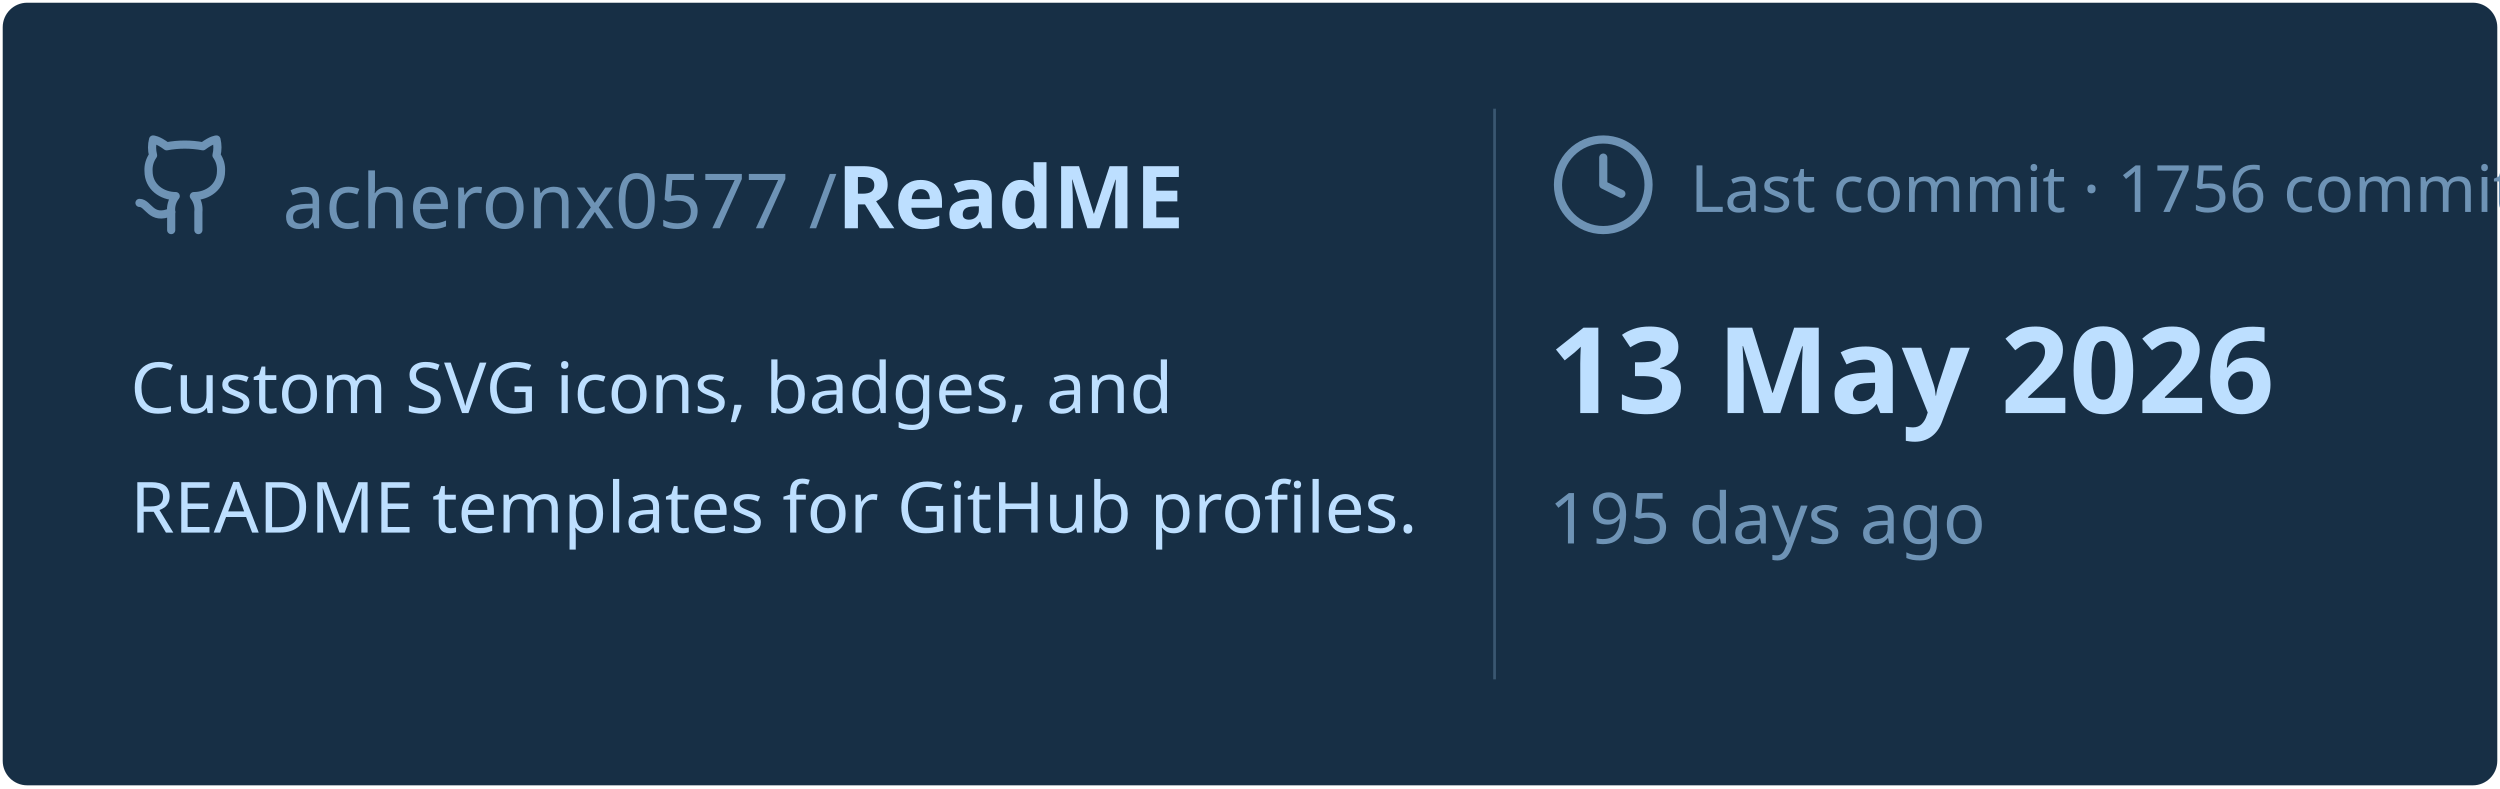
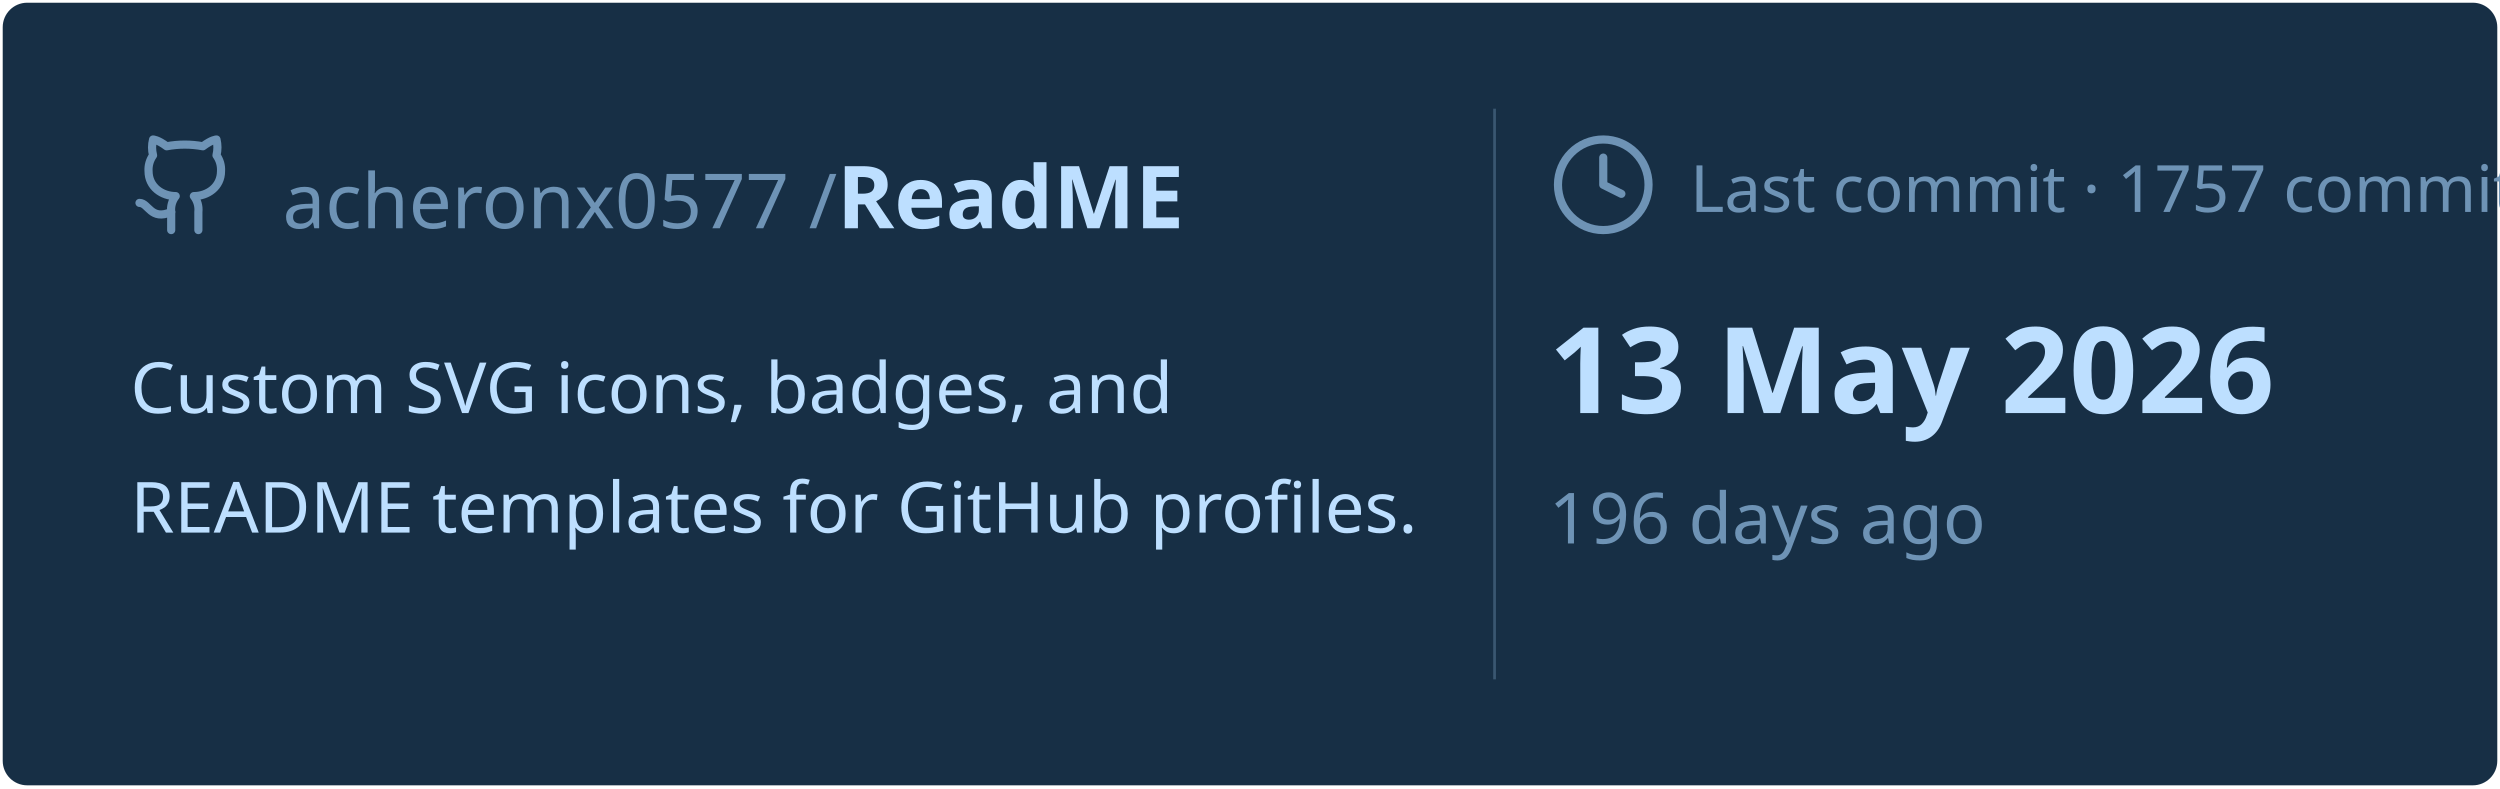
<svg xmlns="http://www.w3.org/2000/svg" viewBox="0 0 460 145" width="460px" height="145px">
  <rect stroke="#000000" stroke-opacity="0" fill="#172F45" rx="4.5" x="0.5" y="0.5" width="459" height="144" />
  <g transform="translate(24, 42)">
    <svg x="0" y="-18" width="20" height="20" viewBox="0 0 24 24" fill="none" stroke="#6E93B5" stroke-width="1.8" stroke-linecap="round" stroke-linejoin="round">
      <path d="M15 22v-4a4.8 4.8 0 0 0-1-3.5c3 0 6-2 6-5.5.08-1.25-.27-2.48-1-3.5.28-1.15.28-2.35 0-3.5 0 0-1 0-3 1.5-2.64-.5-5.36-.5-8 0C6 2 5 2 5 2c-.3 1.15-.3 2.35 0 3.5A5.403 5.403 0 0 0 4 9c0 3.5 3 5.5 6 5.5-.39.49-.68 1.05-.85 1.65-.17.6-.22 1.23-.15 1.85v4" />
      <path d="M9 18c-4.51 2-5-2-7-2" />
    </svg>
    <text x="28" y="0" font-family="&quot;Segoe UI&quot;, Ubuntu, sans-serif" font-size="14" font-weight="400" fill="#6E93B5">acheronx0577 /</text>
    <text x="130" y="0" font-family="&quot;Segoe UI&quot;, Ubuntu, sans-serif" font-size="16" font-weight="700" fill="#BDDFFF">ReadME</text>
  </g>
  <text x="24" y="76" font-family="&quot;Segoe UI&quot;, Ubuntu, sans-serif" font-size="13" font-weight="400" fill="#BDDFFF">Custom SVG icons, badges, and</text>
  <text x="24" y="98" font-family="&quot;Segoe UI&quot;, Ubuntu, sans-serif" font-size="13" font-weight="400" fill="#BDDFFF">README templates for GitHub profiles.</text>
  <line x1="275" y1="20" x2="275" y2="125" stroke="#6E93B5" stroke-width="0.5" stroke-opacity="0.4" />
  <svg x="285" y="24" width="20" height="20" viewBox="0 0 24 24" fill="none" stroke="#6E93B5" stroke-width="1.8" stroke-linecap="round" stroke-linejoin="round">
    <circle cx="12" cy="12" r="10" />
    <polyline points="12 6 12 12 16 14" />
  </svg>
-   <text x="311" y="39" font-family="&quot;Segoe UI&quot;, Ubuntu, sans-serif" font-size="12" font-weight="400" fill="#6E93B5">Last commit · 1756 commits</text>
+   <text x="311" y="39" font-family="&quot;Segoe UI&quot;, Ubuntu, sans-serif" font-size="12" font-weight="400" fill="#6E93B5">Last commit · 1757 commits</text>
  <text x="285" y="76" font-family="&quot;Segoe UI&quot;, Ubuntu, sans-serif" font-size="22" font-weight="700" fill="#BDDFFF">13 May 2026</text>
-   <text x="285" y="100" font-family="&quot;Segoe UI&quot;, Ubuntu, sans-serif" font-size="13" font-weight="400" fill="#6E93B5">195 days ago</text>
+   <text x="285" y="100" font-family="&quot;Segoe UI&quot;, Ubuntu, sans-serif" font-size="13" font-weight="400" fill="#6E93B5">196 days ago</text>
</svg>
